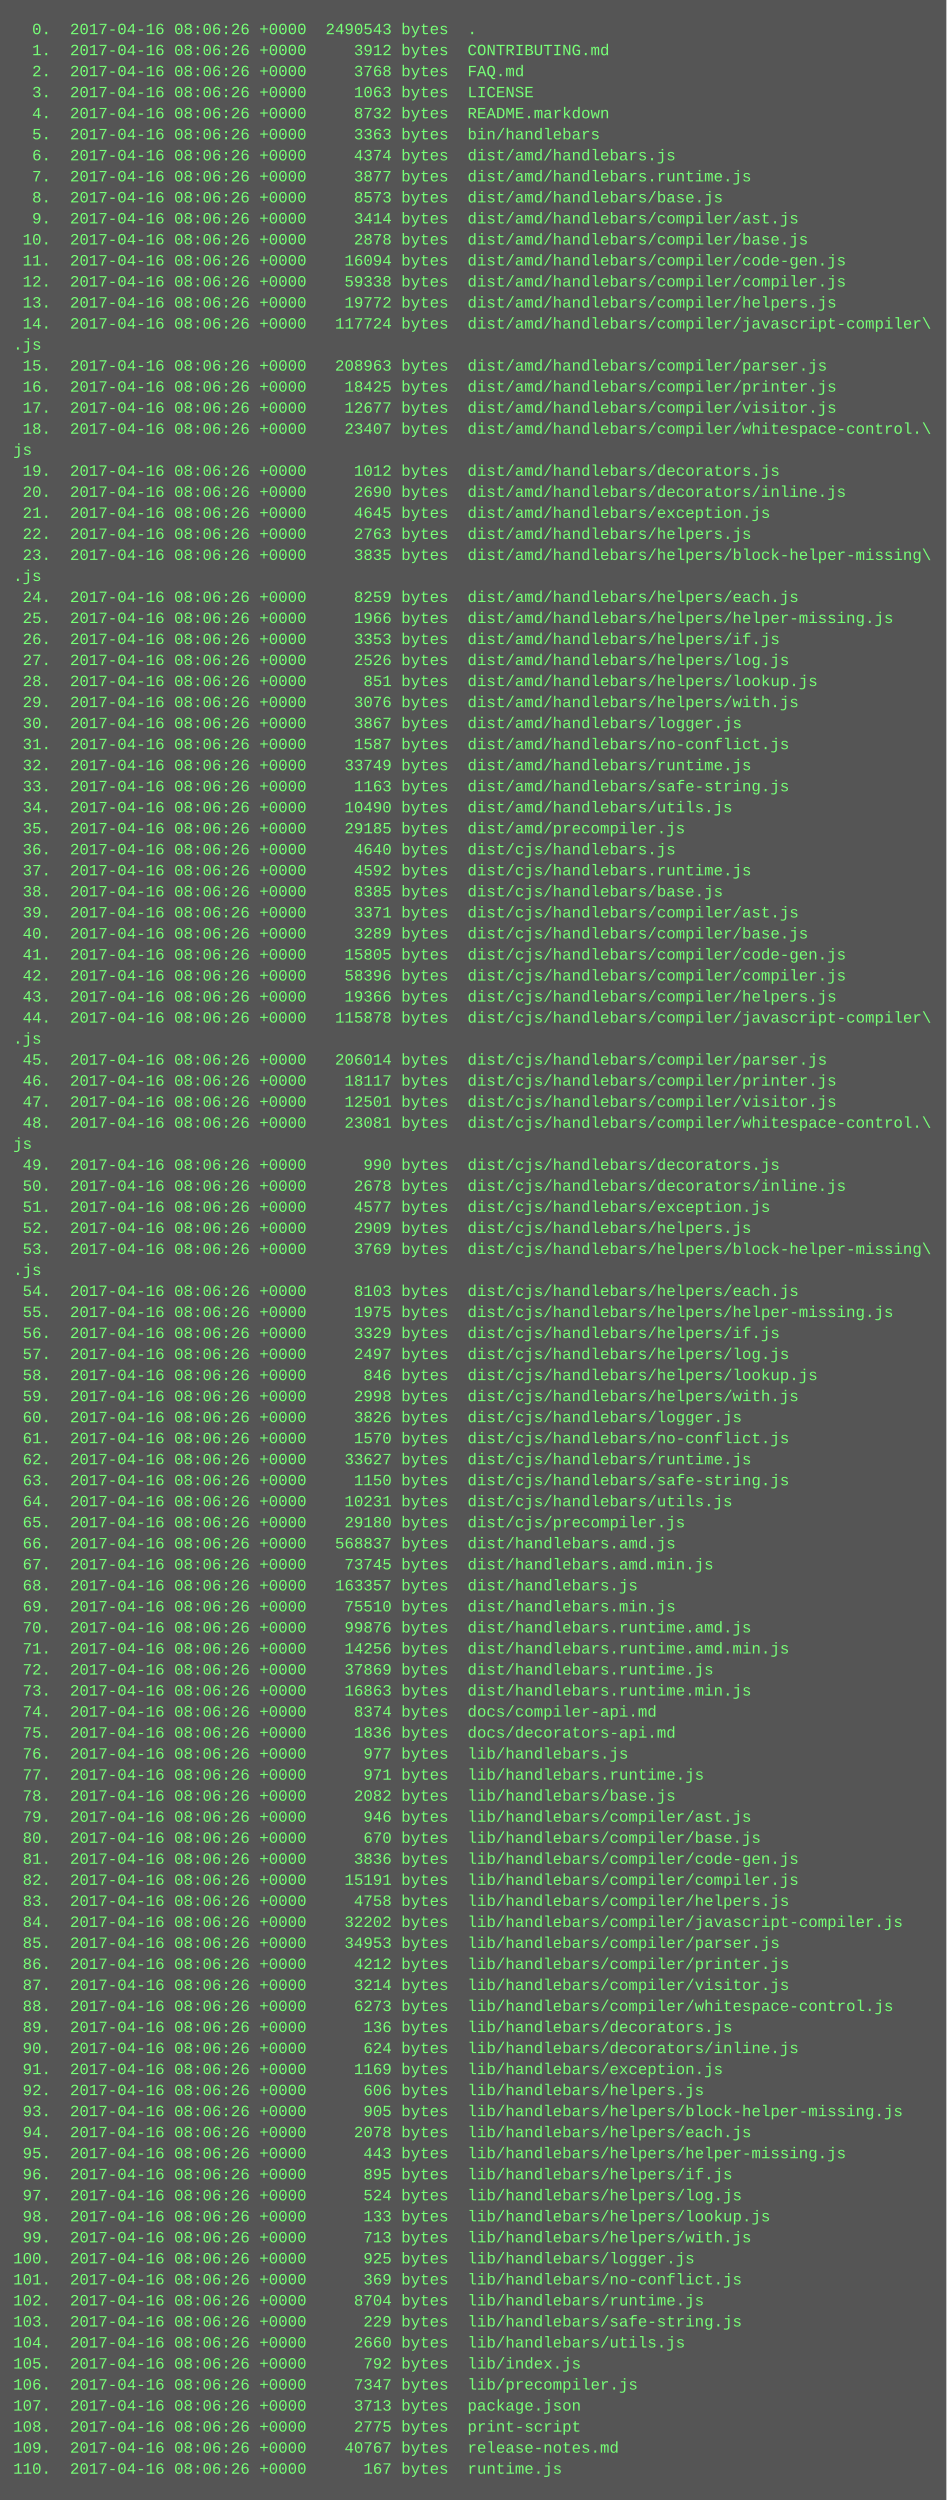
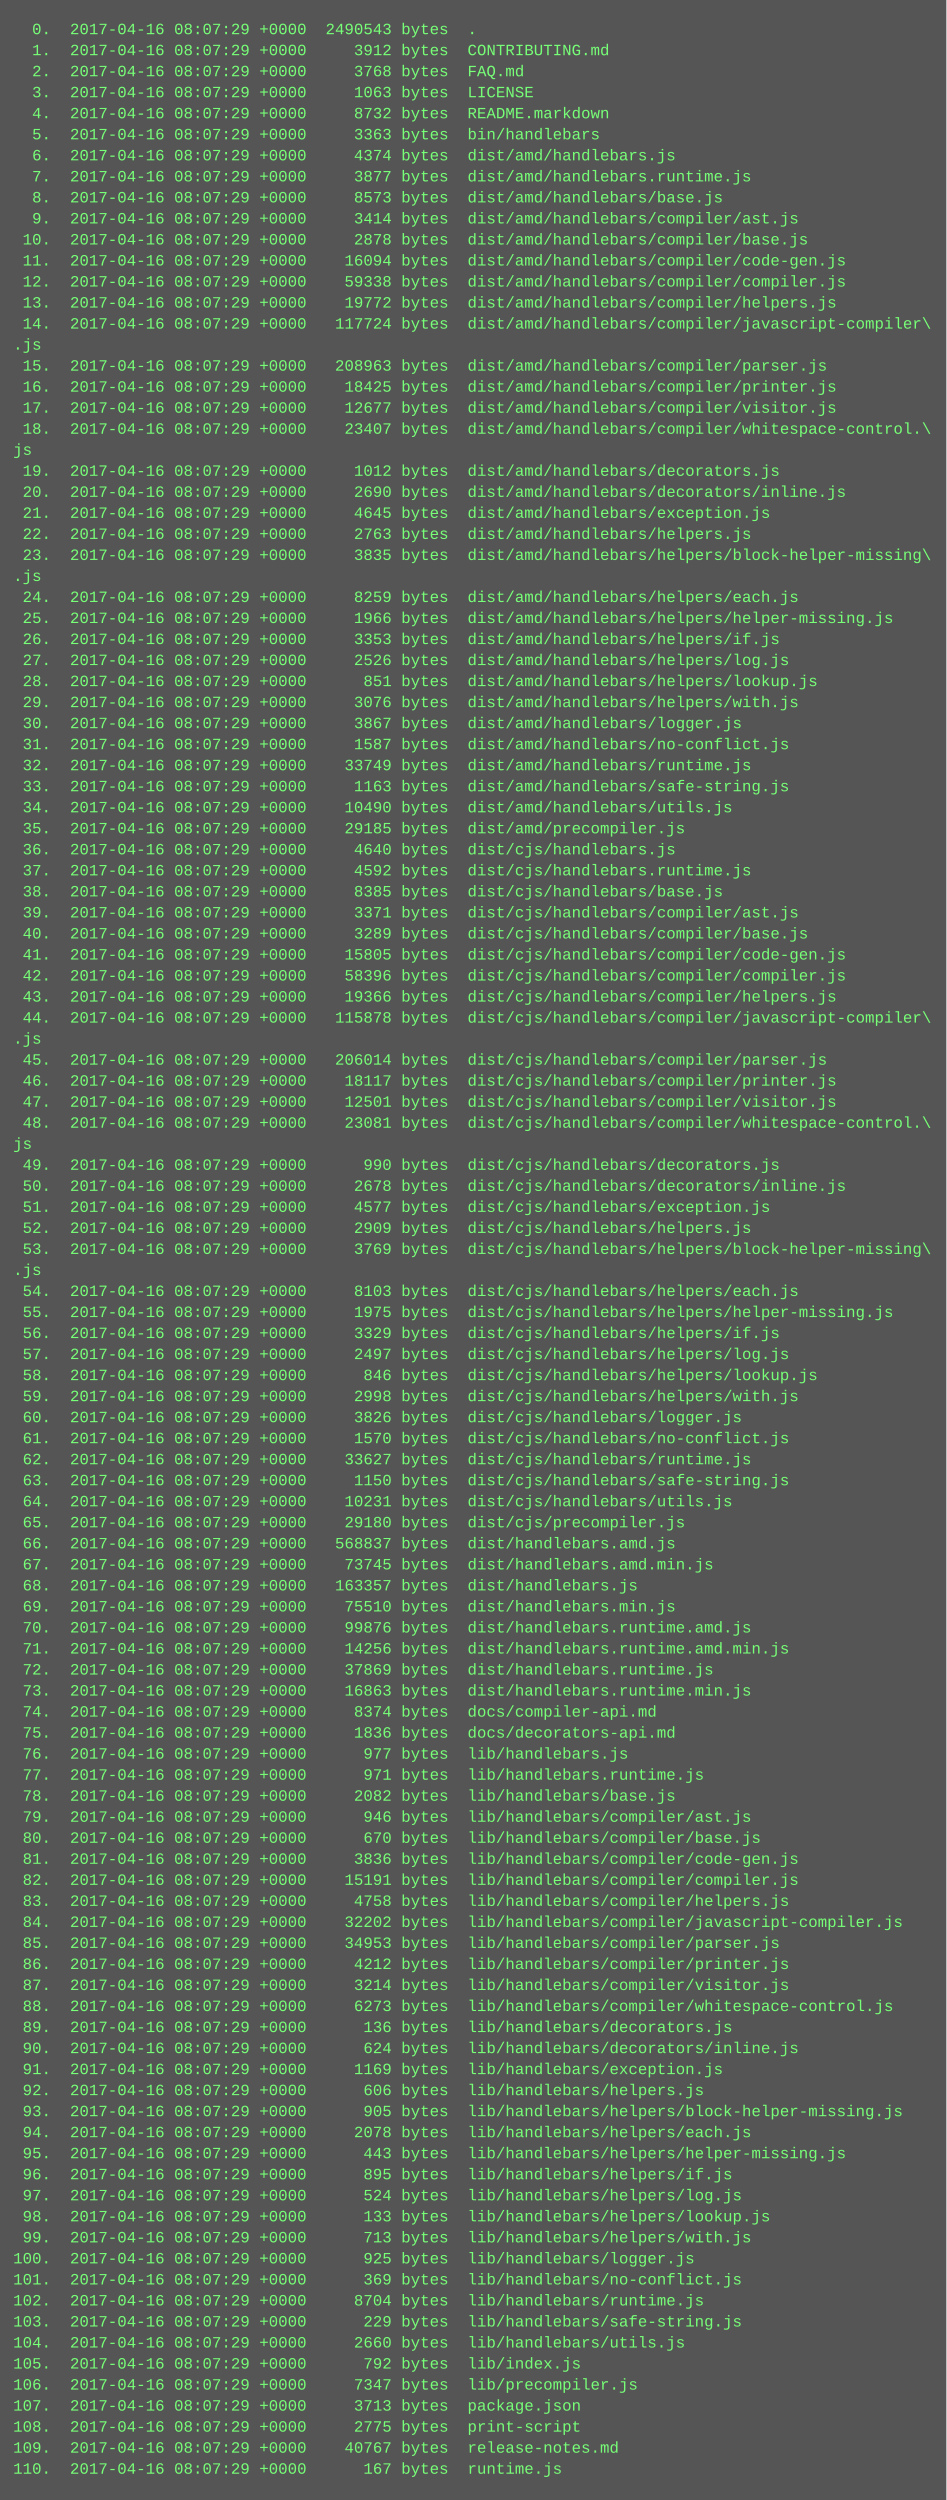
<svg xmlns="http://www.w3.org/2000/svg" height="1902" width="720">
  <rect height="1902" fill="#555" width="720" />
  <text fill="#7f7" font-family="Courier New" font-size="12" xml:space="preserve">
-     <tspan x="10" y="26">  0.  2017-04-16 08:06:26 +0000  2490543 bytes  .</tspan>
-     <tspan x="10" y="42">  1.  2017-04-16 08:06:26 +0000     3912 bytes  CONTRIBUTING.md</tspan>
-     <tspan x="10" y="58">  2.  2017-04-16 08:06:26 +0000     3768 bytes  FAQ.md</tspan>
-     <tspan x="10" y="74">  3.  2017-04-16 08:06:26 +0000     1063 bytes  LICENSE</tspan>
-     <tspan x="10" y="90">  4.  2017-04-16 08:06:26 +0000     8732 bytes  README.markdown</tspan>
-     <tspan x="10" y="106">  5.  2017-04-16 08:06:26 +0000     3363 bytes  bin/handlebars</tspan>
-     <tspan x="10" y="122">  6.  2017-04-16 08:06:26 +0000     4374 bytes  dist/amd/handlebars.js</tspan>
-     <tspan x="10" y="138">  7.  2017-04-16 08:06:26 +0000     3877 bytes  dist/amd/handlebars.runtime.js</tspan>
-     <tspan x="10" y="154">  8.  2017-04-16 08:06:26 +0000     8573 bytes  dist/amd/handlebars/base.js</tspan>
-     <tspan x="10" y="170">  9.  2017-04-16 08:06:26 +0000     3414 bytes  dist/amd/handlebars/compiler/ast.js</tspan>
-     <tspan x="10" y="186"> 10.  2017-04-16 08:06:26 +0000     2878 bytes  dist/amd/handlebars/compiler/base.js</tspan>
-     <tspan x="10" y="202"> 11.  2017-04-16 08:06:26 +0000    16094 bytes  dist/amd/handlebars/compiler/code-gen.js</tspan>
-     <tspan x="10" y="218"> 12.  2017-04-16 08:06:26 +0000    59338 bytes  dist/amd/handlebars/compiler/compiler.js</tspan>
-     <tspan x="10" y="234"> 13.  2017-04-16 08:06:26 +0000    19772 bytes  dist/amd/handlebars/compiler/helpers.js</tspan>
-     <tspan x="10" y="250"> 14.  2017-04-16 08:06:26 +0000   117724 bytes  dist/amd/handlebars/compiler/javascript-compiler\</tspan>
+     <tspan x="10" y="26">  0.  2017-04-16 08:07:29 +0000  2490543 bytes  .</tspan>
+     <tspan x="10" y="42">  1.  2017-04-16 08:07:29 +0000     3912 bytes  CONTRIBUTING.md</tspan>
+     <tspan x="10" y="58">  2.  2017-04-16 08:07:29 +0000     3768 bytes  FAQ.md</tspan>
+     <tspan x="10" y="74">  3.  2017-04-16 08:07:29 +0000     1063 bytes  LICENSE</tspan>
+     <tspan x="10" y="90">  4.  2017-04-16 08:07:29 +0000     8732 bytes  README.markdown</tspan>
+     <tspan x="10" y="106">  5.  2017-04-16 08:07:29 +0000     3363 bytes  bin/handlebars</tspan>
+     <tspan x="10" y="122">  6.  2017-04-16 08:07:29 +0000     4374 bytes  dist/amd/handlebars.js</tspan>
+     <tspan x="10" y="138">  7.  2017-04-16 08:07:29 +0000     3877 bytes  dist/amd/handlebars.runtime.js</tspan>
+     <tspan x="10" y="154">  8.  2017-04-16 08:07:29 +0000     8573 bytes  dist/amd/handlebars/base.js</tspan>
+     <tspan x="10" y="170">  9.  2017-04-16 08:07:29 +0000     3414 bytes  dist/amd/handlebars/compiler/ast.js</tspan>
+     <tspan x="10" y="186"> 10.  2017-04-16 08:07:29 +0000     2878 bytes  dist/amd/handlebars/compiler/base.js</tspan>
+     <tspan x="10" y="202"> 11.  2017-04-16 08:07:29 +0000    16094 bytes  dist/amd/handlebars/compiler/code-gen.js</tspan>
+     <tspan x="10" y="218"> 12.  2017-04-16 08:07:29 +0000    59338 bytes  dist/amd/handlebars/compiler/compiler.js</tspan>
+     <tspan x="10" y="234"> 13.  2017-04-16 08:07:29 +0000    19772 bytes  dist/amd/handlebars/compiler/helpers.js</tspan>
+     <tspan x="10" y="250"> 14.  2017-04-16 08:07:29 +0000   117724 bytes  dist/amd/handlebars/compiler/javascript-compiler\</tspan>
    <tspan x="10" y="266">.js</tspan>
-     <tspan x="10" y="282"> 15.  2017-04-16 08:06:26 +0000   208963 bytes  dist/amd/handlebars/compiler/parser.js</tspan>
-     <tspan x="10" y="298"> 16.  2017-04-16 08:06:26 +0000    18425 bytes  dist/amd/handlebars/compiler/printer.js</tspan>
-     <tspan x="10" y="314"> 17.  2017-04-16 08:06:26 +0000    12677 bytes  dist/amd/handlebars/compiler/visitor.js</tspan>
-     <tspan x="10" y="330"> 18.  2017-04-16 08:06:26 +0000    23407 bytes  dist/amd/handlebars/compiler/whitespace-control.\</tspan>
+     <tspan x="10" y="282"> 15.  2017-04-16 08:07:29 +0000   208963 bytes  dist/amd/handlebars/compiler/parser.js</tspan>
+     <tspan x="10" y="298"> 16.  2017-04-16 08:07:29 +0000    18425 bytes  dist/amd/handlebars/compiler/printer.js</tspan>
+     <tspan x="10" y="314"> 17.  2017-04-16 08:07:29 +0000    12677 bytes  dist/amd/handlebars/compiler/visitor.js</tspan>
+     <tspan x="10" y="330"> 18.  2017-04-16 08:07:29 +0000    23407 bytes  dist/amd/handlebars/compiler/whitespace-control.\</tspan>
    <tspan x="10" y="346">js</tspan>
-     <tspan x="10" y="362"> 19.  2017-04-16 08:06:26 +0000     1012 bytes  dist/amd/handlebars/decorators.js</tspan>
-     <tspan x="10" y="378"> 20.  2017-04-16 08:06:26 +0000     2690 bytes  dist/amd/handlebars/decorators/inline.js</tspan>
-     <tspan x="10" y="394"> 21.  2017-04-16 08:06:26 +0000     4645 bytes  dist/amd/handlebars/exception.js</tspan>
-     <tspan x="10" y="410"> 22.  2017-04-16 08:06:26 +0000     2763 bytes  dist/amd/handlebars/helpers.js</tspan>
-     <tspan x="10" y="426"> 23.  2017-04-16 08:06:26 +0000     3835 bytes  dist/amd/handlebars/helpers/block-helper-missing\</tspan>
+     <tspan x="10" y="362"> 19.  2017-04-16 08:07:29 +0000     1012 bytes  dist/amd/handlebars/decorators.js</tspan>
+     <tspan x="10" y="378"> 20.  2017-04-16 08:07:29 +0000     2690 bytes  dist/amd/handlebars/decorators/inline.js</tspan>
+     <tspan x="10" y="394"> 21.  2017-04-16 08:07:29 +0000     4645 bytes  dist/amd/handlebars/exception.js</tspan>
+     <tspan x="10" y="410"> 22.  2017-04-16 08:07:29 +0000     2763 bytes  dist/amd/handlebars/helpers.js</tspan>
+     <tspan x="10" y="426"> 23.  2017-04-16 08:07:29 +0000     3835 bytes  dist/amd/handlebars/helpers/block-helper-missing\</tspan>
    <tspan x="10" y="442">.js</tspan>
-     <tspan x="10" y="458"> 24.  2017-04-16 08:06:26 +0000     8259 bytes  dist/amd/handlebars/helpers/each.js</tspan>
-     <tspan x="10" y="474"> 25.  2017-04-16 08:06:26 +0000     1966 bytes  dist/amd/handlebars/helpers/helper-missing.js</tspan>
-     <tspan x="10" y="490"> 26.  2017-04-16 08:06:26 +0000     3353 bytes  dist/amd/handlebars/helpers/if.js</tspan>
-     <tspan x="10" y="506"> 27.  2017-04-16 08:06:26 +0000     2526 bytes  dist/amd/handlebars/helpers/log.js</tspan>
-     <tspan x="10" y="522"> 28.  2017-04-16 08:06:26 +0000      851 bytes  dist/amd/handlebars/helpers/lookup.js</tspan>
-     <tspan x="10" y="538"> 29.  2017-04-16 08:06:26 +0000     3076 bytes  dist/amd/handlebars/helpers/with.js</tspan>
-     <tspan x="10" y="554"> 30.  2017-04-16 08:06:26 +0000     3867 bytes  dist/amd/handlebars/logger.js</tspan>
-     <tspan x="10" y="570"> 31.  2017-04-16 08:06:26 +0000     1587 bytes  dist/amd/handlebars/no-conflict.js</tspan>
-     <tspan x="10" y="586"> 32.  2017-04-16 08:06:26 +0000    33749 bytes  dist/amd/handlebars/runtime.js</tspan>
-     <tspan x="10" y="602"> 33.  2017-04-16 08:06:26 +0000     1163 bytes  dist/amd/handlebars/safe-string.js</tspan>
-     <tspan x="10" y="618"> 34.  2017-04-16 08:06:26 +0000    10490 bytes  dist/amd/handlebars/utils.js</tspan>
-     <tspan x="10" y="634"> 35.  2017-04-16 08:06:26 +0000    29185 bytes  dist/amd/precompiler.js</tspan>
-     <tspan x="10" y="650"> 36.  2017-04-16 08:06:26 +0000     4640 bytes  dist/cjs/handlebars.js</tspan>
-     <tspan x="10" y="666"> 37.  2017-04-16 08:06:26 +0000     4592 bytes  dist/cjs/handlebars.runtime.js</tspan>
-     <tspan x="10" y="682"> 38.  2017-04-16 08:06:26 +0000     8385 bytes  dist/cjs/handlebars/base.js</tspan>
-     <tspan x="10" y="698"> 39.  2017-04-16 08:06:26 +0000     3371 bytes  dist/cjs/handlebars/compiler/ast.js</tspan>
-     <tspan x="10" y="714"> 40.  2017-04-16 08:06:26 +0000     3289 bytes  dist/cjs/handlebars/compiler/base.js</tspan>
-     <tspan x="10" y="730"> 41.  2017-04-16 08:06:26 +0000    15805 bytes  dist/cjs/handlebars/compiler/code-gen.js</tspan>
-     <tspan x="10" y="746"> 42.  2017-04-16 08:06:26 +0000    58396 bytes  dist/cjs/handlebars/compiler/compiler.js</tspan>
-     <tspan x="10" y="762"> 43.  2017-04-16 08:06:26 +0000    19366 bytes  dist/cjs/handlebars/compiler/helpers.js</tspan>
-     <tspan x="10" y="778"> 44.  2017-04-16 08:06:26 +0000   115878 bytes  dist/cjs/handlebars/compiler/javascript-compiler\</tspan>
+     <tspan x="10" y="458"> 24.  2017-04-16 08:07:29 +0000     8259 bytes  dist/amd/handlebars/helpers/each.js</tspan>
+     <tspan x="10" y="474"> 25.  2017-04-16 08:07:29 +0000     1966 bytes  dist/amd/handlebars/helpers/helper-missing.js</tspan>
+     <tspan x="10" y="490"> 26.  2017-04-16 08:07:29 +0000     3353 bytes  dist/amd/handlebars/helpers/if.js</tspan>
+     <tspan x="10" y="506"> 27.  2017-04-16 08:07:29 +0000     2526 bytes  dist/amd/handlebars/helpers/log.js</tspan>
+     <tspan x="10" y="522"> 28.  2017-04-16 08:07:29 +0000      851 bytes  dist/amd/handlebars/helpers/lookup.js</tspan>
+     <tspan x="10" y="538"> 29.  2017-04-16 08:07:29 +0000     3076 bytes  dist/amd/handlebars/helpers/with.js</tspan>
+     <tspan x="10" y="554"> 30.  2017-04-16 08:07:29 +0000     3867 bytes  dist/amd/handlebars/logger.js</tspan>
+     <tspan x="10" y="570"> 31.  2017-04-16 08:07:29 +0000     1587 bytes  dist/amd/handlebars/no-conflict.js</tspan>
+     <tspan x="10" y="586"> 32.  2017-04-16 08:07:29 +0000    33749 bytes  dist/amd/handlebars/runtime.js</tspan>
+     <tspan x="10" y="602"> 33.  2017-04-16 08:07:29 +0000     1163 bytes  dist/amd/handlebars/safe-string.js</tspan>
+     <tspan x="10" y="618"> 34.  2017-04-16 08:07:29 +0000    10490 bytes  dist/amd/handlebars/utils.js</tspan>
+     <tspan x="10" y="634"> 35.  2017-04-16 08:07:29 +0000    29185 bytes  dist/amd/precompiler.js</tspan>
+     <tspan x="10" y="650"> 36.  2017-04-16 08:07:29 +0000     4640 bytes  dist/cjs/handlebars.js</tspan>
+     <tspan x="10" y="666"> 37.  2017-04-16 08:07:29 +0000     4592 bytes  dist/cjs/handlebars.runtime.js</tspan>
+     <tspan x="10" y="682"> 38.  2017-04-16 08:07:29 +0000     8385 bytes  dist/cjs/handlebars/base.js</tspan>
+     <tspan x="10" y="698"> 39.  2017-04-16 08:07:29 +0000     3371 bytes  dist/cjs/handlebars/compiler/ast.js</tspan>
+     <tspan x="10" y="714"> 40.  2017-04-16 08:07:29 +0000     3289 bytes  dist/cjs/handlebars/compiler/base.js</tspan>
+     <tspan x="10" y="730"> 41.  2017-04-16 08:07:29 +0000    15805 bytes  dist/cjs/handlebars/compiler/code-gen.js</tspan>
+     <tspan x="10" y="746"> 42.  2017-04-16 08:07:29 +0000    58396 bytes  dist/cjs/handlebars/compiler/compiler.js</tspan>
+     <tspan x="10" y="762"> 43.  2017-04-16 08:07:29 +0000    19366 bytes  dist/cjs/handlebars/compiler/helpers.js</tspan>
+     <tspan x="10" y="778"> 44.  2017-04-16 08:07:29 +0000   115878 bytes  dist/cjs/handlebars/compiler/javascript-compiler\</tspan>
    <tspan x="10" y="794">.js</tspan>
-     <tspan x="10" y="810"> 45.  2017-04-16 08:06:26 +0000   206014 bytes  dist/cjs/handlebars/compiler/parser.js</tspan>
-     <tspan x="10" y="826"> 46.  2017-04-16 08:06:26 +0000    18117 bytes  dist/cjs/handlebars/compiler/printer.js</tspan>
-     <tspan x="10" y="842"> 47.  2017-04-16 08:06:26 +0000    12501 bytes  dist/cjs/handlebars/compiler/visitor.js</tspan>
-     <tspan x="10" y="858"> 48.  2017-04-16 08:06:26 +0000    23081 bytes  dist/cjs/handlebars/compiler/whitespace-control.\</tspan>
+     <tspan x="10" y="810"> 45.  2017-04-16 08:07:29 +0000   206014 bytes  dist/cjs/handlebars/compiler/parser.js</tspan>
+     <tspan x="10" y="826"> 46.  2017-04-16 08:07:29 +0000    18117 bytes  dist/cjs/handlebars/compiler/printer.js</tspan>
+     <tspan x="10" y="842"> 47.  2017-04-16 08:07:29 +0000    12501 bytes  dist/cjs/handlebars/compiler/visitor.js</tspan>
+     <tspan x="10" y="858"> 48.  2017-04-16 08:07:29 +0000    23081 bytes  dist/cjs/handlebars/compiler/whitespace-control.\</tspan>
    <tspan x="10" y="874">js</tspan>
-     <tspan x="10" y="890"> 49.  2017-04-16 08:06:26 +0000      990 bytes  dist/cjs/handlebars/decorators.js</tspan>
-     <tspan x="10" y="906"> 50.  2017-04-16 08:06:26 +0000     2678 bytes  dist/cjs/handlebars/decorators/inline.js</tspan>
-     <tspan x="10" y="922"> 51.  2017-04-16 08:06:26 +0000     4577 bytes  dist/cjs/handlebars/exception.js</tspan>
-     <tspan x="10" y="938"> 52.  2017-04-16 08:06:26 +0000     2909 bytes  dist/cjs/handlebars/helpers.js</tspan>
-     <tspan x="10" y="954"> 53.  2017-04-16 08:06:26 +0000     3769 bytes  dist/cjs/handlebars/helpers/block-helper-missing\</tspan>
+     <tspan x="10" y="890"> 49.  2017-04-16 08:07:29 +0000      990 bytes  dist/cjs/handlebars/decorators.js</tspan>
+     <tspan x="10" y="906"> 50.  2017-04-16 08:07:29 +0000     2678 bytes  dist/cjs/handlebars/decorators/inline.js</tspan>
+     <tspan x="10" y="922"> 51.  2017-04-16 08:07:29 +0000     4577 bytes  dist/cjs/handlebars/exception.js</tspan>
+     <tspan x="10" y="938"> 52.  2017-04-16 08:07:29 +0000     2909 bytes  dist/cjs/handlebars/helpers.js</tspan>
+     <tspan x="10" y="954"> 53.  2017-04-16 08:07:29 +0000     3769 bytes  dist/cjs/handlebars/helpers/block-helper-missing\</tspan>
    <tspan x="10" y="970">.js</tspan>
-     <tspan x="10" y="986"> 54.  2017-04-16 08:06:26 +0000     8103 bytes  dist/cjs/handlebars/helpers/each.js</tspan>
-     <tspan x="10" y="1002"> 55.  2017-04-16 08:06:26 +0000     1975 bytes  dist/cjs/handlebars/helpers/helper-missing.js</tspan>
-     <tspan x="10" y="1018"> 56.  2017-04-16 08:06:26 +0000     3329 bytes  dist/cjs/handlebars/helpers/if.js</tspan>
-     <tspan x="10" y="1034"> 57.  2017-04-16 08:06:26 +0000     2497 bytes  dist/cjs/handlebars/helpers/log.js</tspan>
-     <tspan x="10" y="1050"> 58.  2017-04-16 08:06:26 +0000      846 bytes  dist/cjs/handlebars/helpers/lookup.js</tspan>
-     <tspan x="10" y="1066"> 59.  2017-04-16 08:06:26 +0000     2998 bytes  dist/cjs/handlebars/helpers/with.js</tspan>
-     <tspan x="10" y="1082"> 60.  2017-04-16 08:06:26 +0000     3826 bytes  dist/cjs/handlebars/logger.js</tspan>
-     <tspan x="10" y="1098"> 61.  2017-04-16 08:06:26 +0000     1570 bytes  dist/cjs/handlebars/no-conflict.js</tspan>
-     <tspan x="10" y="1114"> 62.  2017-04-16 08:06:26 +0000    33627 bytes  dist/cjs/handlebars/runtime.js</tspan>
-     <tspan x="10" y="1130"> 63.  2017-04-16 08:06:26 +0000     1150 bytes  dist/cjs/handlebars/safe-string.js</tspan>
-     <tspan x="10" y="1146"> 64.  2017-04-16 08:06:26 +0000    10231 bytes  dist/cjs/handlebars/utils.js</tspan>
-     <tspan x="10" y="1162"> 65.  2017-04-16 08:06:26 +0000    29180 bytes  dist/cjs/precompiler.js</tspan>
-     <tspan x="10" y="1178"> 66.  2017-04-16 08:06:26 +0000   568837 bytes  dist/handlebars.amd.js</tspan>
-     <tspan x="10" y="1194"> 67.  2017-04-16 08:06:26 +0000    73745 bytes  dist/handlebars.amd.min.js</tspan>
-     <tspan x="10" y="1210"> 68.  2017-04-16 08:06:26 +0000   163357 bytes  dist/handlebars.js</tspan>
-     <tspan x="10" y="1226"> 69.  2017-04-16 08:06:26 +0000    75510 bytes  dist/handlebars.min.js</tspan>
-     <tspan x="10" y="1242"> 70.  2017-04-16 08:06:26 +0000    99876 bytes  dist/handlebars.runtime.amd.js</tspan>
-     <tspan x="10" y="1258"> 71.  2017-04-16 08:06:26 +0000    14256 bytes  dist/handlebars.runtime.amd.min.js</tspan>
-     <tspan x="10" y="1274"> 72.  2017-04-16 08:06:26 +0000    37869 bytes  dist/handlebars.runtime.js</tspan>
-     <tspan x="10" y="1290"> 73.  2017-04-16 08:06:26 +0000    16863 bytes  dist/handlebars.runtime.min.js</tspan>
-     <tspan x="10" y="1306"> 74.  2017-04-16 08:06:26 +0000     8374 bytes  docs/compiler-api.md</tspan>
-     <tspan x="10" y="1322"> 75.  2017-04-16 08:06:26 +0000     1836 bytes  docs/decorators-api.md</tspan>
-     <tspan x="10" y="1338"> 76.  2017-04-16 08:06:26 +0000      977 bytes  lib/handlebars.js</tspan>
-     <tspan x="10" y="1354"> 77.  2017-04-16 08:06:26 +0000      971 bytes  lib/handlebars.runtime.js</tspan>
-     <tspan x="10" y="1370"> 78.  2017-04-16 08:06:26 +0000     2082 bytes  lib/handlebars/base.js</tspan>
-     <tspan x="10" y="1386"> 79.  2017-04-16 08:06:26 +0000      946 bytes  lib/handlebars/compiler/ast.js</tspan>
-     <tspan x="10" y="1402"> 80.  2017-04-16 08:06:26 +0000      670 bytes  lib/handlebars/compiler/base.js</tspan>
-     <tspan x="10" y="1418"> 81.  2017-04-16 08:06:26 +0000     3836 bytes  lib/handlebars/compiler/code-gen.js</tspan>
-     <tspan x="10" y="1434"> 82.  2017-04-16 08:06:26 +0000    15191 bytes  lib/handlebars/compiler/compiler.js</tspan>
-     <tspan x="10" y="1450"> 83.  2017-04-16 08:06:26 +0000     4758 bytes  lib/handlebars/compiler/helpers.js</tspan>
-     <tspan x="10" y="1466"> 84.  2017-04-16 08:06:26 +0000    32202 bytes  lib/handlebars/compiler/javascript-compiler.js</tspan>
-     <tspan x="10" y="1482"> 85.  2017-04-16 08:06:26 +0000    34953 bytes  lib/handlebars/compiler/parser.js</tspan>
-     <tspan x="10" y="1498"> 86.  2017-04-16 08:06:26 +0000     4212 bytes  lib/handlebars/compiler/printer.js</tspan>
-     <tspan x="10" y="1514"> 87.  2017-04-16 08:06:26 +0000     3214 bytes  lib/handlebars/compiler/visitor.js</tspan>
-     <tspan x="10" y="1530"> 88.  2017-04-16 08:06:26 +0000     6273 bytes  lib/handlebars/compiler/whitespace-control.js</tspan>
-     <tspan x="10" y="1546"> 89.  2017-04-16 08:06:26 +0000      136 bytes  lib/handlebars/decorators.js</tspan>
-     <tspan x="10" y="1562"> 90.  2017-04-16 08:06:26 +0000      624 bytes  lib/handlebars/decorators/inline.js</tspan>
-     <tspan x="10" y="1578"> 91.  2017-04-16 08:06:26 +0000     1169 bytes  lib/handlebars/exception.js</tspan>
-     <tspan x="10" y="1594"> 92.  2017-04-16 08:06:26 +0000      606 bytes  lib/handlebars/helpers.js</tspan>
-     <tspan x="10" y="1610"> 93.  2017-04-16 08:06:26 +0000      905 bytes  lib/handlebars/helpers/block-helper-missing.js</tspan>
-     <tspan x="10" y="1626"> 94.  2017-04-16 08:06:26 +0000     2078 bytes  lib/handlebars/helpers/each.js</tspan>
-     <tspan x="10" y="1642"> 95.  2017-04-16 08:06:26 +0000      443 bytes  lib/handlebars/helpers/helper-missing.js</tspan>
-     <tspan x="10" y="1658"> 96.  2017-04-16 08:06:26 +0000      895 bytes  lib/handlebars/helpers/if.js</tspan>
-     <tspan x="10" y="1674"> 97.  2017-04-16 08:06:26 +0000      524 bytes  lib/handlebars/helpers/log.js</tspan>
-     <tspan x="10" y="1690"> 98.  2017-04-16 08:06:26 +0000      133 bytes  lib/handlebars/helpers/lookup.js</tspan>
-     <tspan x="10" y="1706"> 99.  2017-04-16 08:06:26 +0000      713 bytes  lib/handlebars/helpers/with.js</tspan>
-     <tspan x="10" y="1722">100.  2017-04-16 08:06:26 +0000      925 bytes  lib/handlebars/logger.js</tspan>
-     <tspan x="10" y="1738">101.  2017-04-16 08:06:26 +0000      369 bytes  lib/handlebars/no-conflict.js</tspan>
-     <tspan x="10" y="1754">102.  2017-04-16 08:06:26 +0000     8704 bytes  lib/handlebars/runtime.js</tspan>
-     <tspan x="10" y="1770">103.  2017-04-16 08:06:26 +0000      229 bytes  lib/handlebars/safe-string.js</tspan>
-     <tspan x="10" y="1786">104.  2017-04-16 08:06:26 +0000     2660 bytes  lib/handlebars/utils.js</tspan>
-     <tspan x="10" y="1802">105.  2017-04-16 08:06:26 +0000      792 bytes  lib/index.js</tspan>
-     <tspan x="10" y="1818">106.  2017-04-16 08:06:26 +0000     7347 bytes  lib/precompiler.js</tspan>
-     <tspan x="10" y="1834">107.  2017-04-16 08:06:26 +0000     3713 bytes  package.json</tspan>
-     <tspan x="10" y="1850">108.  2017-04-16 08:06:26 +0000     2775 bytes  print-script</tspan>
-     <tspan x="10" y="1866">109.  2017-04-16 08:06:26 +0000    40767 bytes  release-notes.md</tspan>
-     <tspan x="10" y="1882">110.  2017-04-16 08:06:26 +0000      167 bytes  runtime.js</tspan>
+     <tspan x="10" y="986"> 54.  2017-04-16 08:07:29 +0000     8103 bytes  dist/cjs/handlebars/helpers/each.js</tspan>
+     <tspan x="10" y="1002"> 55.  2017-04-16 08:07:29 +0000     1975 bytes  dist/cjs/handlebars/helpers/helper-missing.js</tspan>
+     <tspan x="10" y="1018"> 56.  2017-04-16 08:07:29 +0000     3329 bytes  dist/cjs/handlebars/helpers/if.js</tspan>
+     <tspan x="10" y="1034"> 57.  2017-04-16 08:07:29 +0000     2497 bytes  dist/cjs/handlebars/helpers/log.js</tspan>
+     <tspan x="10" y="1050"> 58.  2017-04-16 08:07:29 +0000      846 bytes  dist/cjs/handlebars/helpers/lookup.js</tspan>
+     <tspan x="10" y="1066"> 59.  2017-04-16 08:07:29 +0000     2998 bytes  dist/cjs/handlebars/helpers/with.js</tspan>
+     <tspan x="10" y="1082"> 60.  2017-04-16 08:07:29 +0000     3826 bytes  dist/cjs/handlebars/logger.js</tspan>
+     <tspan x="10" y="1098"> 61.  2017-04-16 08:07:29 +0000     1570 bytes  dist/cjs/handlebars/no-conflict.js</tspan>
+     <tspan x="10" y="1114"> 62.  2017-04-16 08:07:29 +0000    33627 bytes  dist/cjs/handlebars/runtime.js</tspan>
+     <tspan x="10" y="1130"> 63.  2017-04-16 08:07:29 +0000     1150 bytes  dist/cjs/handlebars/safe-string.js</tspan>
+     <tspan x="10" y="1146"> 64.  2017-04-16 08:07:29 +0000    10231 bytes  dist/cjs/handlebars/utils.js</tspan>
+     <tspan x="10" y="1162"> 65.  2017-04-16 08:07:29 +0000    29180 bytes  dist/cjs/precompiler.js</tspan>
+     <tspan x="10" y="1178"> 66.  2017-04-16 08:07:29 +0000   568837 bytes  dist/handlebars.amd.js</tspan>
+     <tspan x="10" y="1194"> 67.  2017-04-16 08:07:29 +0000    73745 bytes  dist/handlebars.amd.min.js</tspan>
+     <tspan x="10" y="1210"> 68.  2017-04-16 08:07:29 +0000   163357 bytes  dist/handlebars.js</tspan>
+     <tspan x="10" y="1226"> 69.  2017-04-16 08:07:29 +0000    75510 bytes  dist/handlebars.min.js</tspan>
+     <tspan x="10" y="1242"> 70.  2017-04-16 08:07:29 +0000    99876 bytes  dist/handlebars.runtime.amd.js</tspan>
+     <tspan x="10" y="1258"> 71.  2017-04-16 08:07:29 +0000    14256 bytes  dist/handlebars.runtime.amd.min.js</tspan>
+     <tspan x="10" y="1274"> 72.  2017-04-16 08:07:29 +0000    37869 bytes  dist/handlebars.runtime.js</tspan>
+     <tspan x="10" y="1290"> 73.  2017-04-16 08:07:29 +0000    16863 bytes  dist/handlebars.runtime.min.js</tspan>
+     <tspan x="10" y="1306"> 74.  2017-04-16 08:07:29 +0000     8374 bytes  docs/compiler-api.md</tspan>
+     <tspan x="10" y="1322"> 75.  2017-04-16 08:07:29 +0000     1836 bytes  docs/decorators-api.md</tspan>
+     <tspan x="10" y="1338"> 76.  2017-04-16 08:07:29 +0000      977 bytes  lib/handlebars.js</tspan>
+     <tspan x="10" y="1354"> 77.  2017-04-16 08:07:29 +0000      971 bytes  lib/handlebars.runtime.js</tspan>
+     <tspan x="10" y="1370"> 78.  2017-04-16 08:07:29 +0000     2082 bytes  lib/handlebars/base.js</tspan>
+     <tspan x="10" y="1386"> 79.  2017-04-16 08:07:29 +0000      946 bytes  lib/handlebars/compiler/ast.js</tspan>
+     <tspan x="10" y="1402"> 80.  2017-04-16 08:07:29 +0000      670 bytes  lib/handlebars/compiler/base.js</tspan>
+     <tspan x="10" y="1418"> 81.  2017-04-16 08:07:29 +0000     3836 bytes  lib/handlebars/compiler/code-gen.js</tspan>
+     <tspan x="10" y="1434"> 82.  2017-04-16 08:07:29 +0000    15191 bytes  lib/handlebars/compiler/compiler.js</tspan>
+     <tspan x="10" y="1450"> 83.  2017-04-16 08:07:29 +0000     4758 bytes  lib/handlebars/compiler/helpers.js</tspan>
+     <tspan x="10" y="1466"> 84.  2017-04-16 08:07:29 +0000    32202 bytes  lib/handlebars/compiler/javascript-compiler.js</tspan>
+     <tspan x="10" y="1482"> 85.  2017-04-16 08:07:29 +0000    34953 bytes  lib/handlebars/compiler/parser.js</tspan>
+     <tspan x="10" y="1498"> 86.  2017-04-16 08:07:29 +0000     4212 bytes  lib/handlebars/compiler/printer.js</tspan>
+     <tspan x="10" y="1514"> 87.  2017-04-16 08:07:29 +0000     3214 bytes  lib/handlebars/compiler/visitor.js</tspan>
+     <tspan x="10" y="1530"> 88.  2017-04-16 08:07:29 +0000     6273 bytes  lib/handlebars/compiler/whitespace-control.js</tspan>
+     <tspan x="10" y="1546"> 89.  2017-04-16 08:07:29 +0000      136 bytes  lib/handlebars/decorators.js</tspan>
+     <tspan x="10" y="1562"> 90.  2017-04-16 08:07:29 +0000      624 bytes  lib/handlebars/decorators/inline.js</tspan>
+     <tspan x="10" y="1578"> 91.  2017-04-16 08:07:29 +0000     1169 bytes  lib/handlebars/exception.js</tspan>
+     <tspan x="10" y="1594"> 92.  2017-04-16 08:07:29 +0000      606 bytes  lib/handlebars/helpers.js</tspan>
+     <tspan x="10" y="1610"> 93.  2017-04-16 08:07:29 +0000      905 bytes  lib/handlebars/helpers/block-helper-missing.js</tspan>
+     <tspan x="10" y="1626"> 94.  2017-04-16 08:07:29 +0000     2078 bytes  lib/handlebars/helpers/each.js</tspan>
+     <tspan x="10" y="1642"> 95.  2017-04-16 08:07:29 +0000      443 bytes  lib/handlebars/helpers/helper-missing.js</tspan>
+     <tspan x="10" y="1658"> 96.  2017-04-16 08:07:29 +0000      895 bytes  lib/handlebars/helpers/if.js</tspan>
+     <tspan x="10" y="1674"> 97.  2017-04-16 08:07:29 +0000      524 bytes  lib/handlebars/helpers/log.js</tspan>
+     <tspan x="10" y="1690"> 98.  2017-04-16 08:07:29 +0000      133 bytes  lib/handlebars/helpers/lookup.js</tspan>
+     <tspan x="10" y="1706"> 99.  2017-04-16 08:07:29 +0000      713 bytes  lib/handlebars/helpers/with.js</tspan>
+     <tspan x="10" y="1722">100.  2017-04-16 08:07:29 +0000      925 bytes  lib/handlebars/logger.js</tspan>
+     <tspan x="10" y="1738">101.  2017-04-16 08:07:29 +0000      369 bytes  lib/handlebars/no-conflict.js</tspan>
+     <tspan x="10" y="1754">102.  2017-04-16 08:07:29 +0000     8704 bytes  lib/handlebars/runtime.js</tspan>
+     <tspan x="10" y="1770">103.  2017-04-16 08:07:29 +0000      229 bytes  lib/handlebars/safe-string.js</tspan>
+     <tspan x="10" y="1786">104.  2017-04-16 08:07:29 +0000     2660 bytes  lib/handlebars/utils.js</tspan>
+     <tspan x="10" y="1802">105.  2017-04-16 08:07:29 +0000      792 bytes  lib/index.js</tspan>
+     <tspan x="10" y="1818">106.  2017-04-16 08:07:29 +0000     7347 bytes  lib/precompiler.js</tspan>
+     <tspan x="10" y="1834">107.  2017-04-16 08:07:29 +0000     3713 bytes  package.json</tspan>
+     <tspan x="10" y="1850">108.  2017-04-16 08:07:29 +0000     2775 bytes  print-script</tspan>
+     <tspan x="10" y="1866">109.  2017-04-16 08:07:29 +0000    40767 bytes  release-notes.md</tspan>
+     <tspan x="10" y="1882">110.  2017-04-16 08:07:29 +0000      167 bytes  runtime.js</tspan>
  </text>
</svg>
